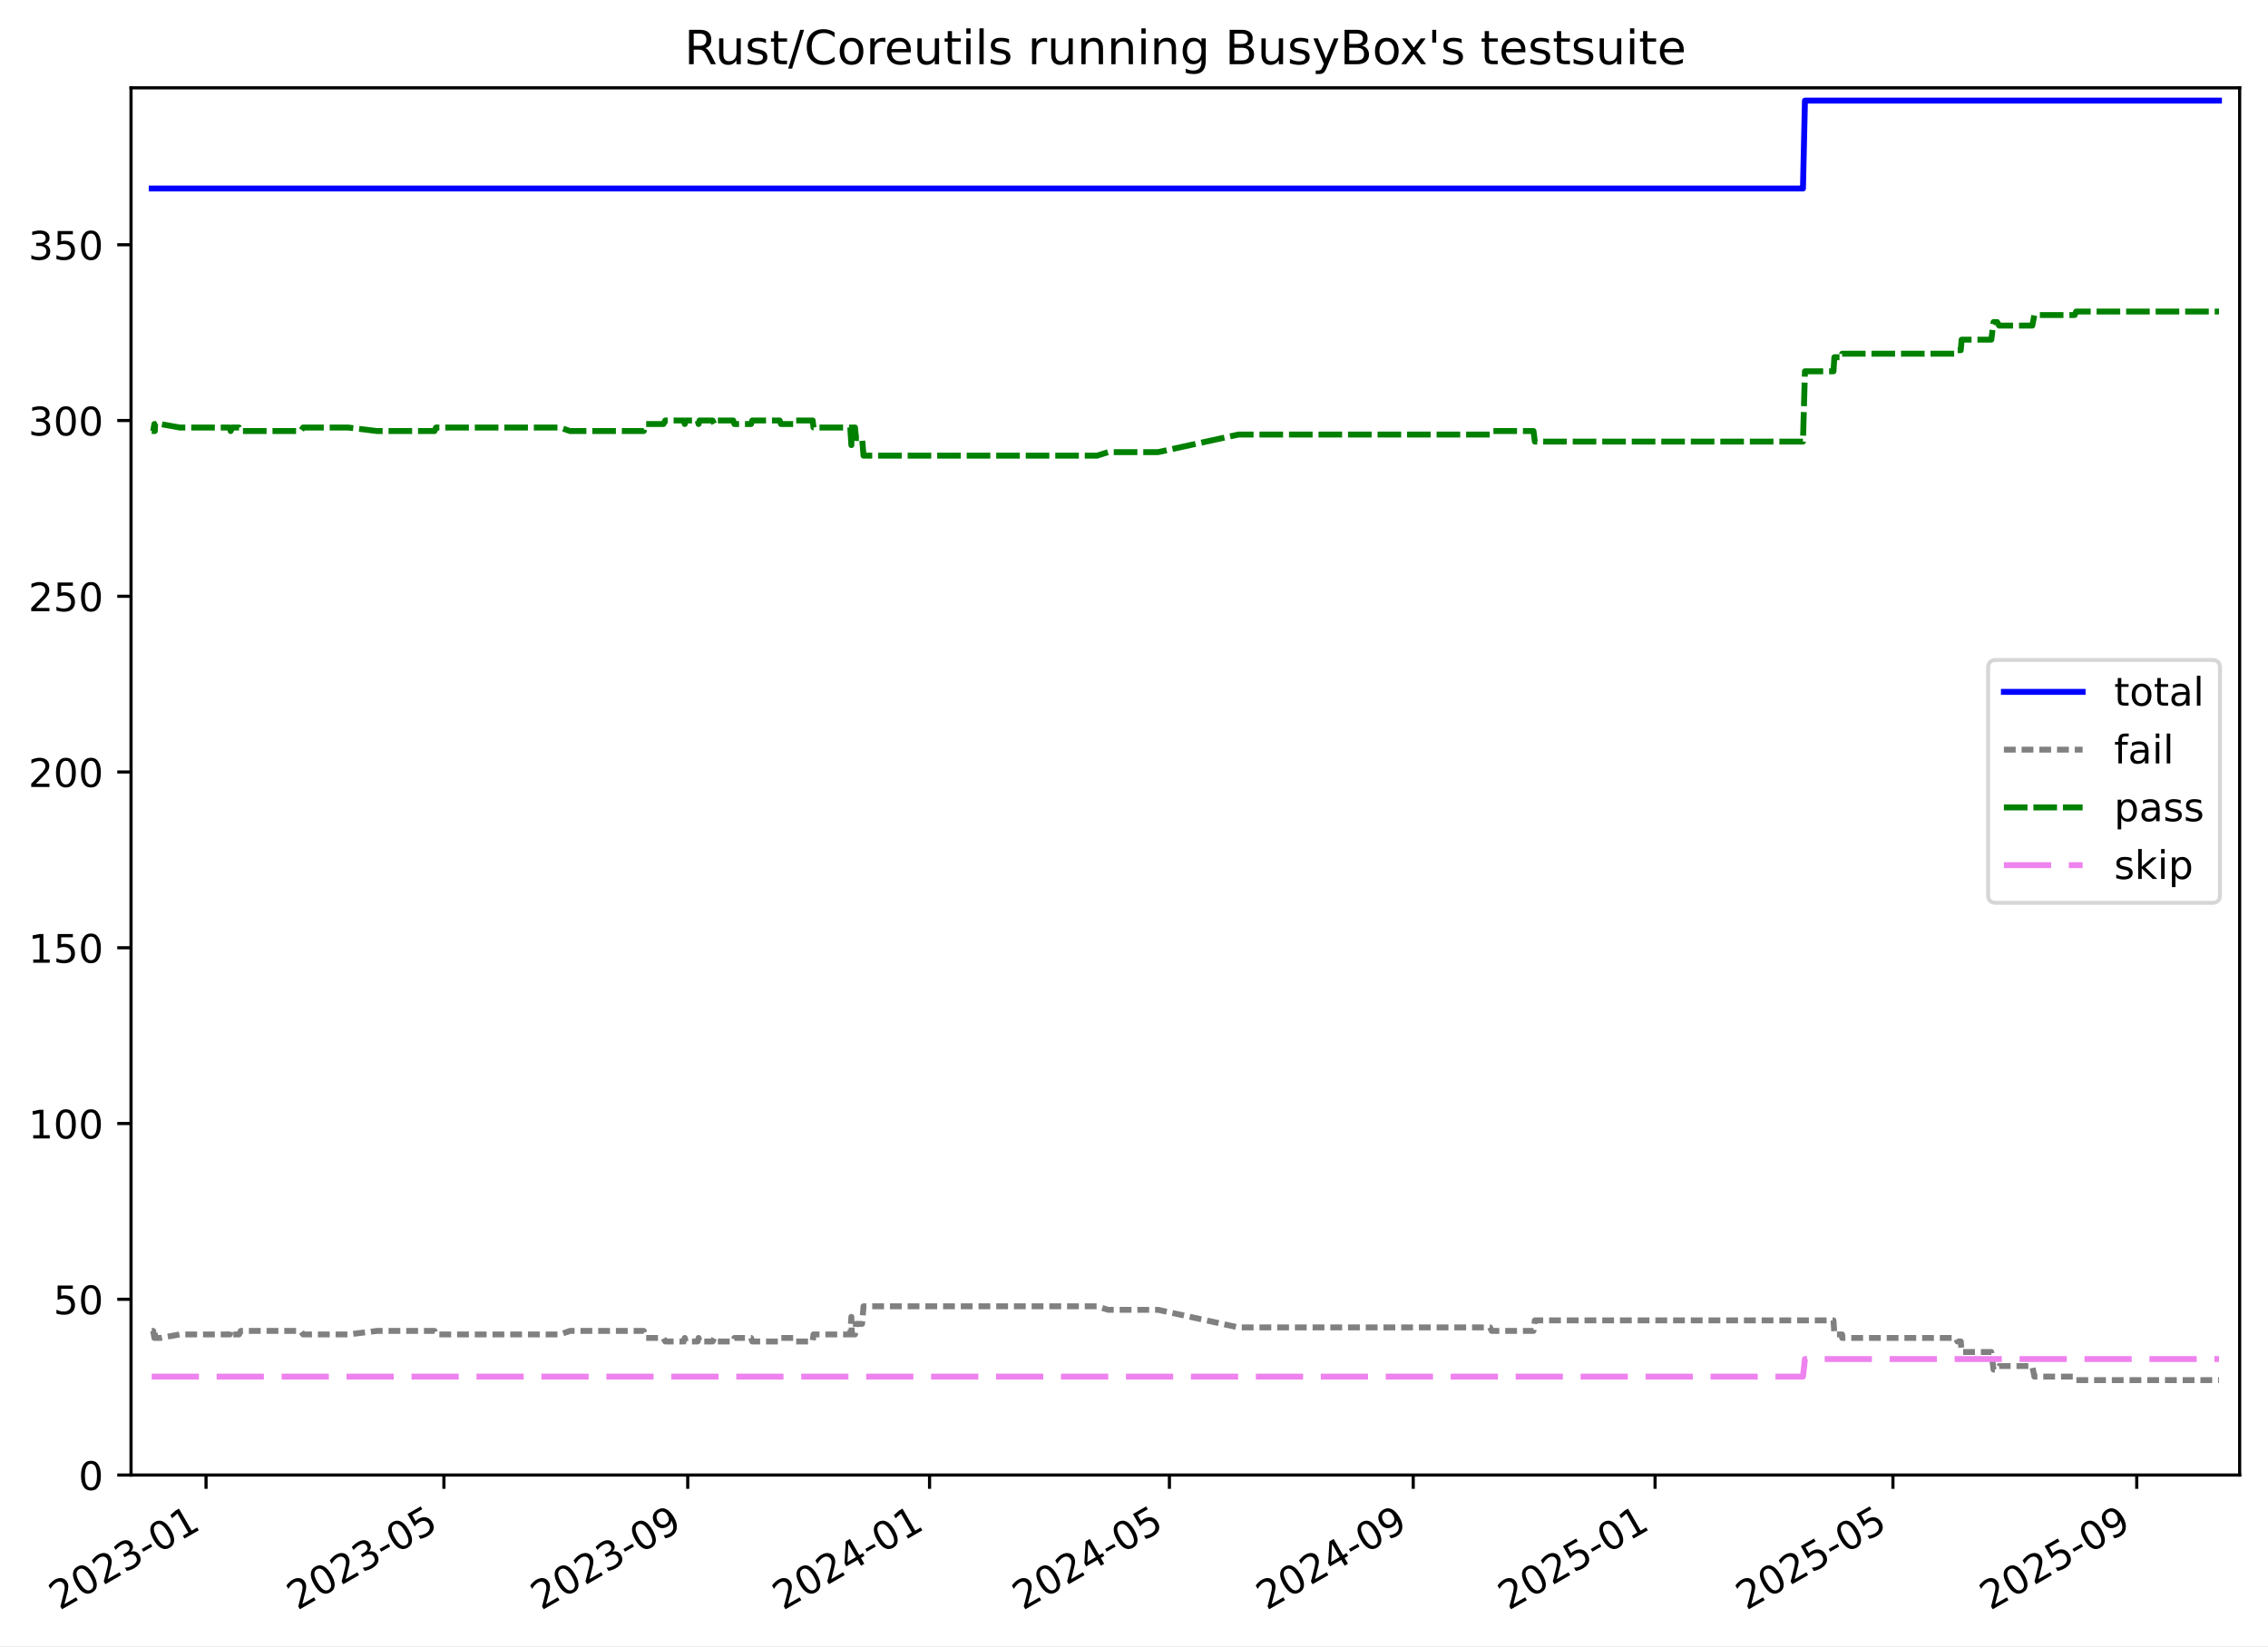
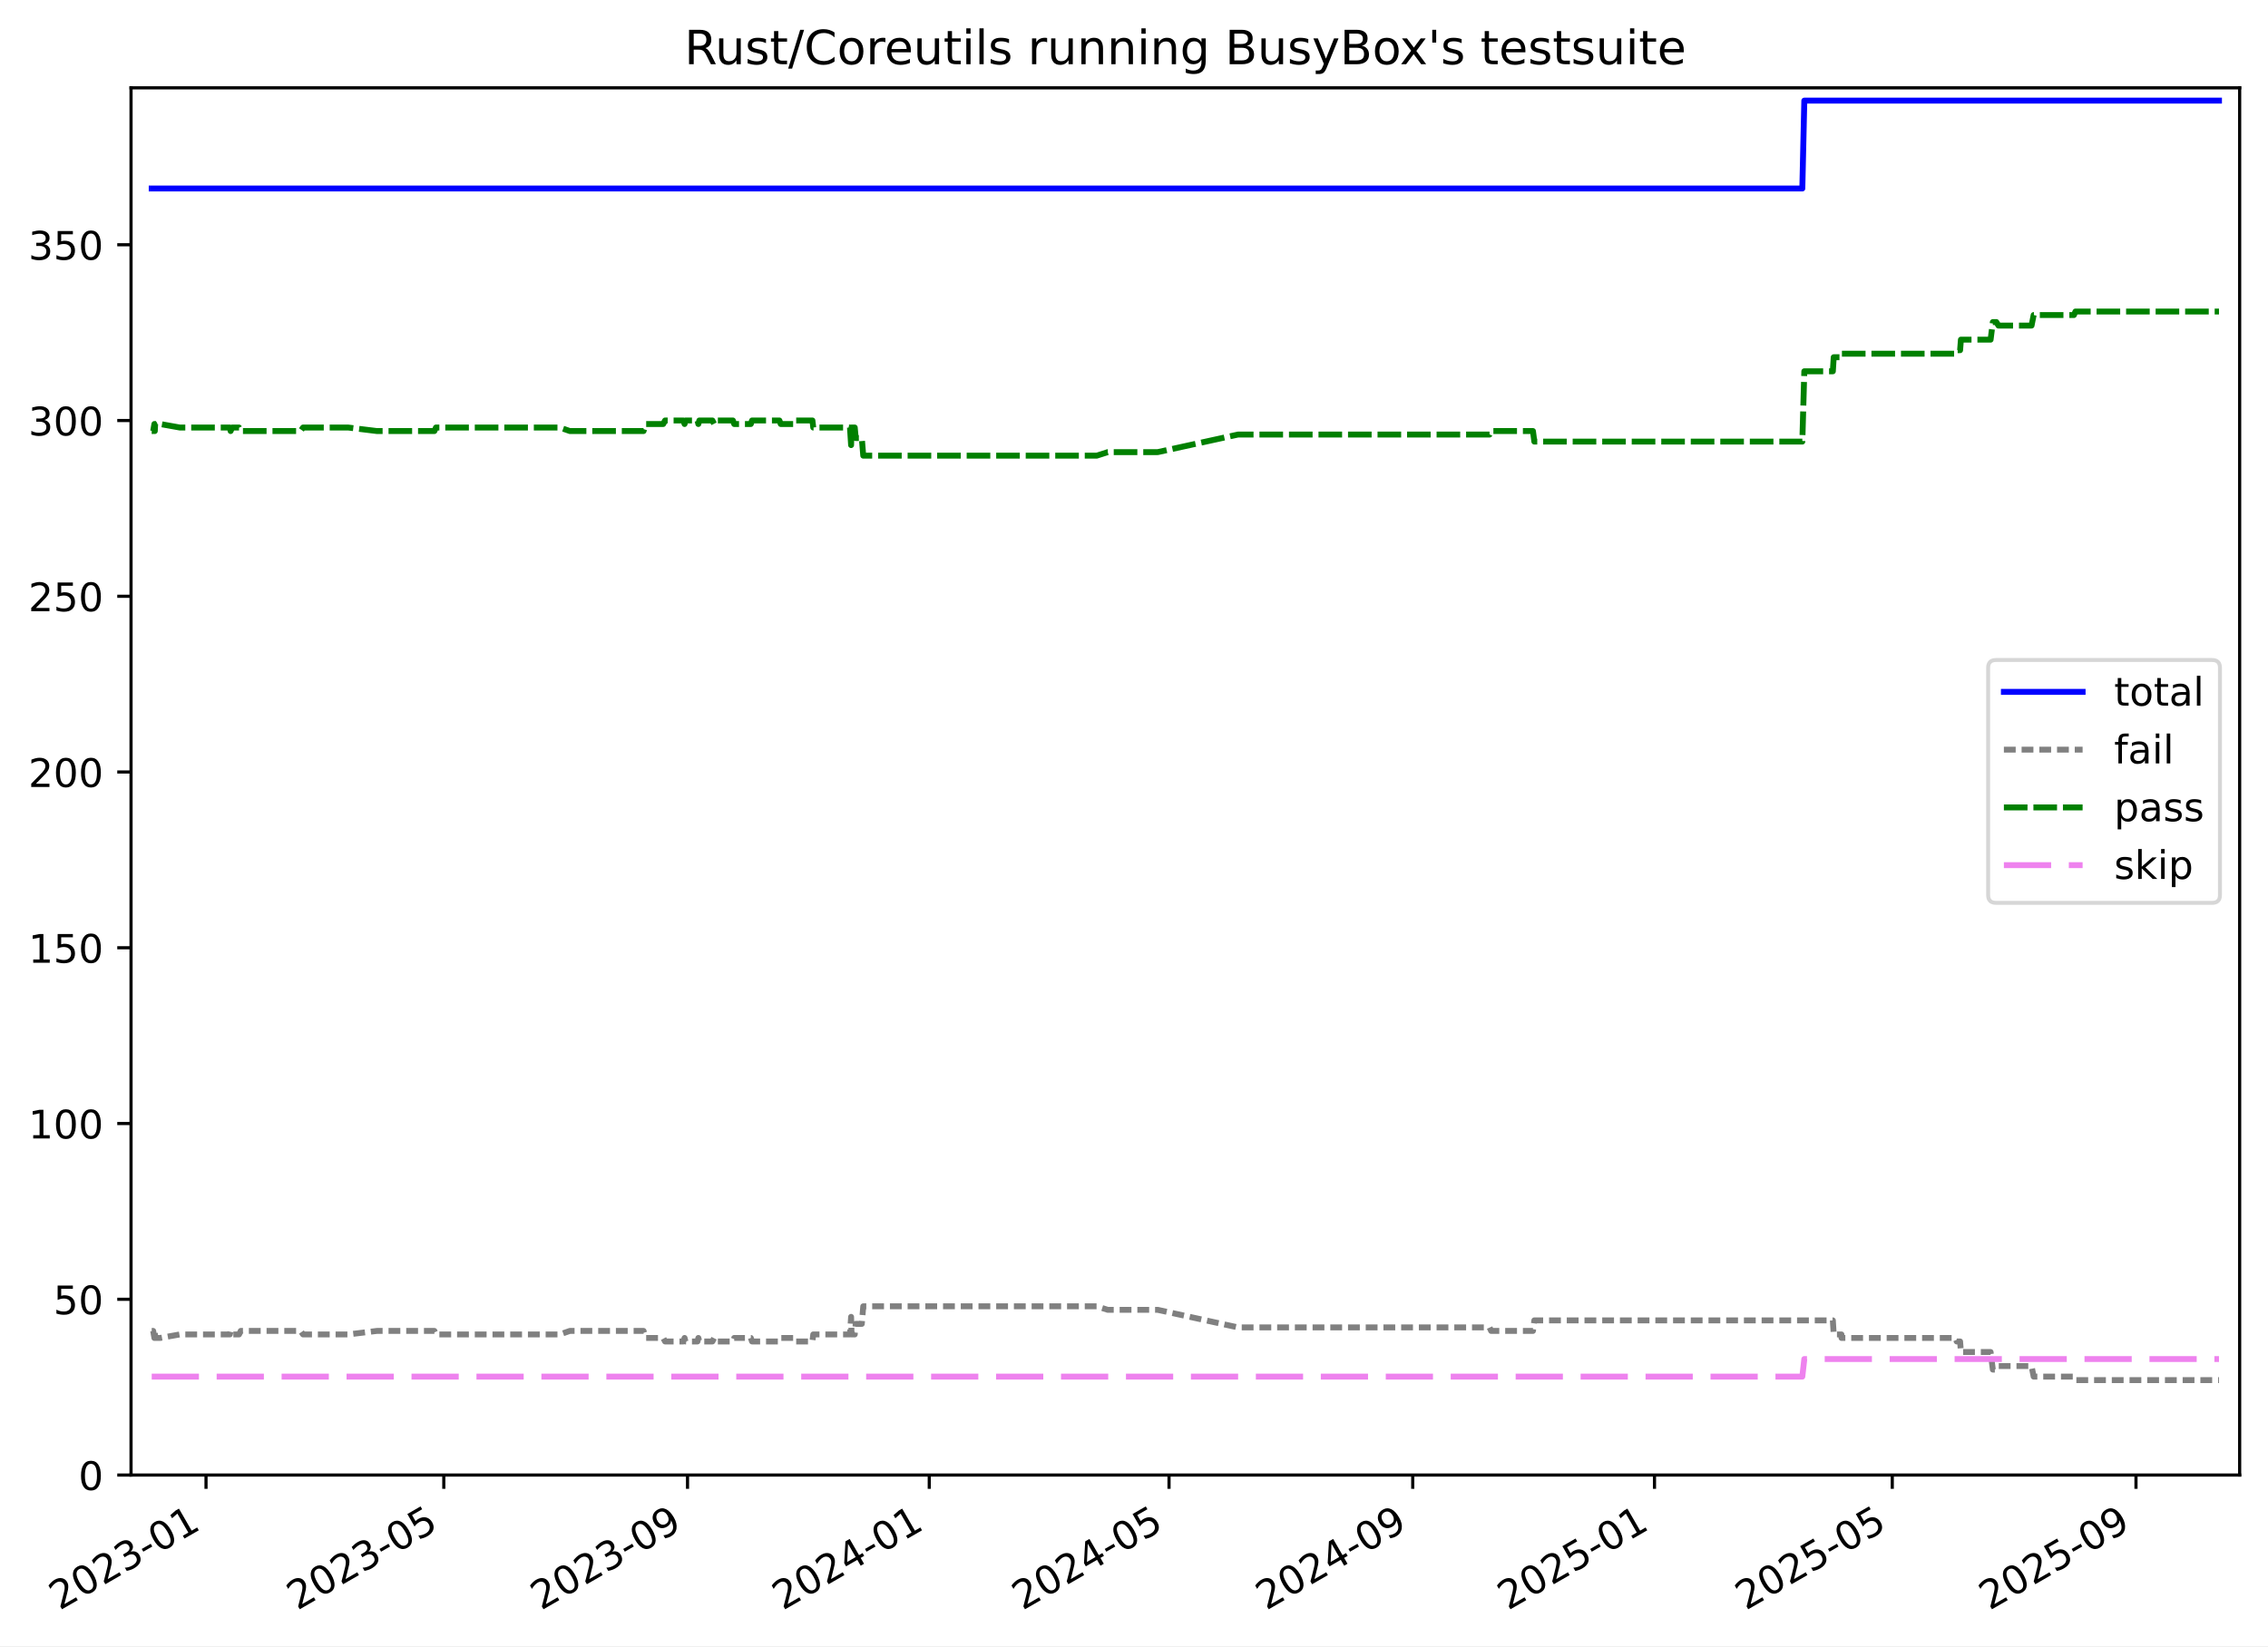
<svg xmlns="http://www.w3.org/2000/svg" xmlns:xlink="http://www.w3.org/1999/xlink" width="576.168pt" height="418.303pt" viewBox="0 0 576.168 418.303" version="1.1">
  <defs>
    <style type="text/css">*{stroke-linejoin: round; stroke-linecap: butt}</style>
  </defs>
  <g id="figure_1">
    <g id="patch_1">
      <path d="M -0 418.303  L 576.168 418.303  L 576.168 0  L -0 0  z " style="fill: #ffffff" />
    </g>
    <g id="axes_1">
      <g id="patch_2">
        <path d="M 33.288 374.83  L 568.967 374.83  L 568.967 22.318  L 33.288 22.318  z " style="fill: #ffffff" />
      </g>
      <g id="matplotlib.axis_1">
        <g id="xtick_1">
          <g id="line2d_1">
            <defs>
-               <path id="mebba566ecf" d="M 0 0  L 0 3.5  " style="stroke: #000000; stroke-width: 0.8" />
-             </defs>
-             <g>
-               <use xlink:href="#mebba566ecf" x="52.343" y="374.83" style="stroke: #000000; stroke-width: 0.8" />
+               <path id="mfa711731e8" d="M 0 0  L 0 3.5  " style="stroke: #000000; stroke-width: 0.8" />
+             </defs>
+             <g>
+               <use xlink:href="#mfa711731e8" x="52.338" y="374.83" style="stroke: #000000; stroke-width: 0.8" />
            </g>
          </g>
          <g id="text_1">
-             <g transform="translate(15.11862 409.302) rotate(-30) scale(0.1 -0.1)">
+             <g transform="translate(15.11331 409.302) rotate(-30) scale(0.1 -0.1)">
              <defs>
                <path id="DejaVuSans-32" d="M 1228 531  L 3431 531  L 3431 0  L 469 0  L 469 531  Q 828 903 1448 1529  Q 2069 2156 2228 2338  Q 2531 2678 2651 2914  Q 2772 3150 2772 3378  Q 2772 3750 2511 3984  Q 2250 4219 1831 4219  Q 1534 4219 1204 4116  Q 875 4013 500 3803  L 500 4441  Q 881 4594 1212 4672  Q 1544 4750 1819 4750  Q 2544 4750 2975 4387  Q 3406 4025 3406 3419  Q 3406 3131 3298 2873  Q 3191 2616 2906 2266  Q 2828 2175 2409 1742  Q 1991 1309 1228 531  z " transform="scale(0.015625)" />
                <path id="DejaVuSans-30" d="M 2034 4250  Q 1547 4250 1301 3770  Q 1056 3291 1056 2328  Q 1056 1369 1301 889  Q 1547 409 2034 409  Q 2525 409 2770 889  Q 3016 1369 3016 2328  Q 3016 3291 2770 3770  Q 2525 4250 2034 4250  z M 2034 4750  Q 2819 4750 3233 4129  Q 3647 3509 3647 2328  Q 3647 1150 3233 529  Q 2819 -91 2034 -91  Q 1250 -91 836 529  Q 422 1150 422 2328  Q 422 3509 836 4129  Q 1250 4750 2034 4750  z " transform="scale(0.015625)" />
                <path id="DejaVuSans-33" d="M 2597 2516  Q 3050 2419 3304 2112  Q 3559 1806 3559 1356  Q 3559 666 3084 287  Q 2609 -91 1734 -91  Q 1441 -91 1130 -33  Q 819 25 488 141  L 488 750  Q 750 597 1062 519  Q 1375 441 1716 441  Q 2309 441 2620 675  Q 2931 909 2931 1356  Q 2931 1769 2642 2001  Q 2353 2234 1838 2234  L 1294 2234  L 1294 2753  L 1863 2753  Q 2328 2753 2575 2939  Q 2822 3125 2822 3475  Q 2822 3834 2567 4026  Q 2313 4219 1838 4219  Q 1578 4219 1281 4162  Q 984 4106 628 3988  L 628 4550  Q 988 4650 1302 4700  Q 1616 4750 1894 4750  Q 2613 4750 3031 4423  Q 3450 4097 3450 3541  Q 3450 3153 3228 2886  Q 3006 2619 2597 2516  z " transform="scale(0.015625)" />
                <path id="DejaVuSans-2d" d="M 313 2009  L 1997 2009  L 1997 1497  L 313 1497  L 313 2009  z " transform="scale(0.015625)" />
                <path id="DejaVuSans-31" d="M 794 531  L 1825 531  L 1825 4091  L 703 3866  L 703 4441  L 1819 4666  L 2450 4666  L 2450 531  L 3481 531  L 3481 0  L 794 0  L 794 531  z " transform="scale(0.015625)" />
              </defs>
              <use xlink:href="#DejaVuSans-32" />
              <use xlink:href="#DejaVuSans-30" x="63.623" />
              <use xlink:href="#DejaVuSans-32" x="127.246" />
              <use xlink:href="#DejaVuSans-33" x="190.869" />
              <use xlink:href="#DejaVuSans-2d" x="254.492" />
              <use xlink:href="#DejaVuSans-30" x="290.576" />
              <use xlink:href="#DejaVuSans-31" x="354.199" />
            </g>
          </g>
        </g>
        <g id="xtick_2">
          <g id="line2d_2">
            <g>
-               <use xlink:href="#mebba566ecf" x="112.772" y="374.83" style="stroke: #000000; stroke-width: 0.8" />
+               <use xlink:href="#mfa711731e8" x="112.744" y="374.83" style="stroke: #000000; stroke-width: 0.8" />
            </g>
          </g>
          <g id="text_2">
-             <g transform="translate(75.54761 409.302) rotate(-30) scale(0.1 -0.1)">
+             <g transform="translate(75.51905 409.302) rotate(-30) scale(0.1 -0.1)">
              <defs>
                <path id="DejaVuSans-35" d="M 691 4666  L 3169 4666  L 3169 4134  L 1269 4134  L 1269 2991  Q 1406 3038 1543 3061  Q 1681 3084 1819 3084  Q 2600 3084 3056 2656  Q 3513 2228 3513 1497  Q 3513 744 3044 326  Q 2575 -91 1722 -91  Q 1428 -91 1123 -41  Q 819 9 494 109  L 494 744  Q 775 591 1075 516  Q 1375 441 1709 441  Q 2250 441 2565 725  Q 2881 1009 2881 1497  Q 2881 1984 2565 2268  Q 2250 2553 1709 2553  Q 1456 2553 1204 2497  Q 953 2441 691 2322  L 691 4666  z " transform="scale(0.015625)" />
              </defs>
              <use xlink:href="#DejaVuSans-32" />
              <use xlink:href="#DejaVuSans-30" x="63.623" />
              <use xlink:href="#DejaVuSans-32" x="127.246" />
              <use xlink:href="#DejaVuSans-33" x="190.869" />
              <use xlink:href="#DejaVuSans-2d" x="254.492" />
              <use xlink:href="#DejaVuSans-30" x="290.576" />
              <use xlink:href="#DejaVuSans-35" x="354.199" />
            </g>
          </g>
        </g>
        <g id="xtick_3">
          <g id="line2d_3">
            <g>
-               <use xlink:href="#mebba566ecf" x="174.712" y="374.83" style="stroke: #000000; stroke-width: 0.8" />
+               <use xlink:href="#mfa711731e8" x="174.66" y="374.83" style="stroke: #000000; stroke-width: 0.8" />
            </g>
          </g>
          <g id="text_3">
-             <g transform="translate(137.4873 409.302) rotate(-30) scale(0.1 -0.1)">
+             <g transform="translate(137.4349 409.302) rotate(-30) scale(0.1 -0.1)">
              <defs>
                <path id="DejaVuSans-39" d="M 703 97  L 703 672  Q 941 559 1184 500  Q 1428 441 1663 441  Q 2288 441 2617 861  Q 2947 1281 2994 2138  Q 2813 1869 2534 1725  Q 2256 1581 1919 1581  Q 1219 1581 811 2004  Q 403 2428 403 3163  Q 403 3881 828 4315  Q 1253 4750 1959 4750  Q 2769 4750 3195 4129  Q 3622 3509 3622 2328  Q 3622 1225 3098 567  Q 2575 -91 1691 -91  Q 1453 -91 1209 -44  Q 966 3 703 97  z M 1959 2075  Q 2384 2075 2632 2365  Q 2881 2656 2881 3163  Q 2881 3666 2632 3958  Q 2384 4250 1959 4250  Q 1534 4250 1286 3958  Q 1038 3666 1038 3163  Q 1038 2656 1286 2365  Q 1534 2075 1959 2075  z " transform="scale(0.015625)" />
              </defs>
              <use xlink:href="#DejaVuSans-32" />
              <use xlink:href="#DejaVuSans-30" x="63.623" />
              <use xlink:href="#DejaVuSans-32" x="127.246" />
              <use xlink:href="#DejaVuSans-33" x="190.869" />
              <use xlink:href="#DejaVuSans-2d" x="254.492" />
              <use xlink:href="#DejaVuSans-30" x="290.576" />
              <use xlink:href="#DejaVuSans-39" x="354.199" />
            </g>
          </g>
        </g>
        <g id="xtick_4">
          <g id="line2d_4">
            <g>
-               <use xlink:href="#mebba566ecf" x="236.148" y="374.83" style="stroke: #000000; stroke-width: 0.8" />
+               <use xlink:href="#mfa711731e8" x="236.072" y="374.83" style="stroke: #000000; stroke-width: 0.8" />
            </g>
          </g>
          <g id="text_4">
-             <g transform="translate(198.9235 409.302) rotate(-30) scale(0.1 -0.1)">
+             <g transform="translate(198.8475 409.302) rotate(-30) scale(0.1 -0.1)">
              <defs>
                <path id="DejaVuSans-34" d="M 2419 4116  L 825 1625  L 2419 1625  L 2419 4116  z M 2253 4666  L 3047 4666  L 3047 1625  L 3713 1625  L 3713 1100  L 3047 1100  L 3047 0  L 2419 0  L 2419 1100  L 313 1100  L 313 1709  L 2253 4666  z " transform="scale(0.015625)" />
              </defs>
              <use xlink:href="#DejaVuSans-32" />
              <use xlink:href="#DejaVuSans-30" x="63.623" />
              <use xlink:href="#DejaVuSans-32" x="127.246" />
              <use xlink:href="#DejaVuSans-34" x="190.869" />
              <use xlink:href="#DejaVuSans-2d" x="254.492" />
              <use xlink:href="#DejaVuSans-30" x="290.576" />
              <use xlink:href="#DejaVuSans-31" x="354.199" />
            </g>
          </g>
        </g>
        <g id="xtick_5">
          <g id="line2d_5">
            <g>
-               <use xlink:href="#mebba566ecf" x="297.081" y="374.83" style="stroke: #000000; stroke-width: 0.8" />
+               <use xlink:href="#mfa711731e8" x="296.981" y="374.83" style="stroke: #000000; stroke-width: 0.8" />
            </g>
          </g>
          <g id="text_5">
-             <g transform="translate(259.856 409.302) rotate(-30) scale(0.1 -0.1)">
+             <g transform="translate(259.7566 409.302) rotate(-30) scale(0.1 -0.1)">
              <use xlink:href="#DejaVuSans-32" />
              <use xlink:href="#DejaVuSans-30" x="63.623" />
              <use xlink:href="#DejaVuSans-32" x="127.246" />
              <use xlink:href="#DejaVuSans-34" x="190.869" />
              <use xlink:href="#DejaVuSans-2d" x="254.492" />
              <use xlink:href="#DejaVuSans-30" x="290.576" />
              <use xlink:href="#DejaVuSans-35" x="354.199" />
            </g>
          </g>
        </g>
        <g id="xtick_6">
          <g id="line2d_6">
            <g>
-               <use xlink:href="#mebba566ecf" x="359.021" y="374.83" style="stroke: #000000; stroke-width: 0.8" />
+               <use xlink:href="#mfa711731e8" x="358.897" y="374.83" style="stroke: #000000; stroke-width: 0.8" />
            </g>
          </g>
          <g id="text_6">
-             <g transform="translate(321.7958 409.302) rotate(-30) scale(0.1 -0.1)">
+             <g transform="translate(321.6725 409.302) rotate(-30) scale(0.1 -0.1)">
              <use xlink:href="#DejaVuSans-32" />
              <use xlink:href="#DejaVuSans-30" x="63.623" />
              <use xlink:href="#DejaVuSans-32" x="127.246" />
              <use xlink:href="#DejaVuSans-34" x="190.869" />
              <use xlink:href="#DejaVuSans-2d" x="254.492" />
              <use xlink:href="#DejaVuSans-30" x="290.576" />
              <use xlink:href="#DejaVuSans-39" x="354.199" />
            </g>
          </g>
        </g>
        <g id="xtick_7">
          <g id="line2d_7">
            <g>
-               <use xlink:href="#mebba566ecf" x="420.457" y="374.83" style="stroke: #000000; stroke-width: 0.8" />
+               <use xlink:href="#mfa711731e8" x="420.31" y="374.83" style="stroke: #000000; stroke-width: 0.8" />
            </g>
          </g>
          <g id="text_7">
-             <g transform="translate(383.2319 409.302) rotate(-30) scale(0.1 -0.1)">
+             <g transform="translate(383.085 409.302) rotate(-30) scale(0.1 -0.1)">
              <use xlink:href="#DejaVuSans-32" />
              <use xlink:href="#DejaVuSans-30" x="63.623" />
              <use xlink:href="#DejaVuSans-32" x="127.246" />
              <use xlink:href="#DejaVuSans-35" x="190.869" />
              <use xlink:href="#DejaVuSans-2d" x="254.492" />
              <use xlink:href="#DejaVuSans-30" x="290.576" />
              <use xlink:href="#DejaVuSans-31" x="354.199" />
            </g>
          </g>
        </g>
        <g id="xtick_8">
          <g id="line2d_8">
            <g>
-               <use xlink:href="#mebba566ecf" x="480.886" y="374.83" style="stroke: #000000; stroke-width: 0.8" />
+               <use xlink:href="#mfa711731e8" x="480.716" y="374.83" style="stroke: #000000; stroke-width: 0.8" />
            </g>
          </g>
          <g id="text_8">
-             <g transform="translate(443.6609 409.302) rotate(-30) scale(0.1 -0.1)">
+             <g transform="translate(443.4907 409.302) rotate(-30) scale(0.1 -0.1)">
              <use xlink:href="#DejaVuSans-32" />
              <use xlink:href="#DejaVuSans-30" x="63.623" />
              <use xlink:href="#DejaVuSans-32" x="127.246" />
              <use xlink:href="#DejaVuSans-35" x="190.869" />
              <use xlink:href="#DejaVuSans-2d" x="254.492" />
              <use xlink:href="#DejaVuSans-30" x="290.576" />
              <use xlink:href="#DejaVuSans-35" x="354.199" />
            </g>
          </g>
        </g>
        <g id="xtick_9">
          <g id="line2d_9">
            <g>
-               <use xlink:href="#mebba566ecf" x="542.825" y="374.83" style="stroke: #000000; stroke-width: 0.8" />
+               <use xlink:href="#mfa711731e8" x="542.631" y="374.83" style="stroke: #000000; stroke-width: 0.8" />
            </g>
          </g>
          <g id="text_9">
-             <g transform="translate(505.6006 409.302) rotate(-30) scale(0.1 -0.1)">
+             <g transform="translate(505.4066 409.302) rotate(-30) scale(0.1 -0.1)">
              <use xlink:href="#DejaVuSans-32" />
              <use xlink:href="#DejaVuSans-30" x="63.623" />
              <use xlink:href="#DejaVuSans-32" x="127.246" />
              <use xlink:href="#DejaVuSans-35" x="190.869" />
              <use xlink:href="#DejaVuSans-2d" x="254.492" />
              <use xlink:href="#DejaVuSans-30" x="290.576" />
              <use xlink:href="#DejaVuSans-39" x="354.199" />
            </g>
          </g>
        </g>
      </g>
      <g id="matplotlib.axis_2">
        <g id="ytick_1">
          <g id="line2d_10">
            <defs>
-               <path id="me3b7644235" d="M 0 0  L -3.5 0  " style="stroke: #000000; stroke-width: 0.8" />
-             </defs>
-             <g>
-               <use xlink:href="#me3b7644235" x="33.288" y="374.83" style="stroke: #000000; stroke-width: 0.8" />
+               <path id="m53d23600ad" d="M 0 0  L -3.5 0  " style="stroke: #000000; stroke-width: 0.8" />
+             </defs>
+             <g>
+               <use xlink:href="#m53d23600ad" x="33.288" y="374.83" style="stroke: #000000; stroke-width: 0.8" />
            </g>
          </g>
          <g id="text_10">
            <g transform="translate(19.925 378.6293) scale(0.1 -0.1)">
              <use xlink:href="#DejaVuSans-30" />
            </g>
          </g>
        </g>
        <g id="ytick_2">
          <g id="line2d_11">
            <g>
-               <use xlink:href="#me3b7644235" x="33.288" y="330.168" style="stroke: #000000; stroke-width: 0.8" />
+               <use xlink:href="#m53d23600ad" x="33.288" y="330.168" style="stroke: #000000; stroke-width: 0.8" />
            </g>
          </g>
          <g id="text_11">
            <g transform="translate(13.5625 333.9669) scale(0.1 -0.1)">
              <use xlink:href="#DejaVuSans-35" />
              <use xlink:href="#DejaVuSans-30" x="63.623" />
            </g>
          </g>
        </g>
        <g id="ytick_3">
          <g id="line2d_12">
            <g>
-               <use xlink:href="#me3b7644235" x="33.288" y="285.505" style="stroke: #000000; stroke-width: 0.8" />
+               <use xlink:href="#m53d23600ad" x="33.288" y="285.505" style="stroke: #000000; stroke-width: 0.8" />
            </g>
          </g>
          <g id="text_12">
            <g transform="translate(7.2 289.3044) scale(0.1 -0.1)">
              <use xlink:href="#DejaVuSans-31" />
              <use xlink:href="#DejaVuSans-30" x="63.623" />
              <use xlink:href="#DejaVuSans-30" x="127.246" />
            </g>
          </g>
        </g>
        <g id="ytick_4">
          <g id="line2d_13">
            <g>
-               <use xlink:href="#me3b7644235" x="33.288" y="240.843" style="stroke: #000000; stroke-width: 0.8" />
+               <use xlink:href="#m53d23600ad" x="33.288" y="240.843" style="stroke: #000000; stroke-width: 0.8" />
            </g>
          </g>
          <g id="text_13">
            <g transform="translate(7.2 244.6419) scale(0.1 -0.1)">
              <use xlink:href="#DejaVuSans-31" />
              <use xlink:href="#DejaVuSans-35" x="63.623" />
              <use xlink:href="#DejaVuSans-30" x="127.246" />
            </g>
          </g>
        </g>
        <g id="ytick_5">
          <g id="line2d_14">
            <g>
-               <use xlink:href="#me3b7644235" x="33.288" y="196.18" style="stroke: #000000; stroke-width: 0.8" />
+               <use xlink:href="#m53d23600ad" x="33.288" y="196.18" style="stroke: #000000; stroke-width: 0.8" />
            </g>
          </g>
          <g id="text_14">
            <g transform="translate(7.2 199.9794) scale(0.1 -0.1)">
              <use xlink:href="#DejaVuSans-32" />
              <use xlink:href="#DejaVuSans-30" x="63.623" />
              <use xlink:href="#DejaVuSans-30" x="127.246" />
            </g>
          </g>
        </g>
        <g id="ytick_6">
          <g id="line2d_15">
            <g>
-               <use xlink:href="#me3b7644235" x="33.288" y="151.518" style="stroke: #000000; stroke-width: 0.8" />
+               <use xlink:href="#m53d23600ad" x="33.288" y="151.518" style="stroke: #000000; stroke-width: 0.8" />
            </g>
          </g>
          <g id="text_15">
            <g transform="translate(7.2 155.317) scale(0.1 -0.1)">
              <use xlink:href="#DejaVuSans-32" />
              <use xlink:href="#DejaVuSans-35" x="63.623" />
              <use xlink:href="#DejaVuSans-30" x="127.246" />
            </g>
          </g>
        </g>
        <g id="ytick_7">
          <g id="line2d_16">
            <g>
-               <use xlink:href="#me3b7644235" x="33.288" y="106.855" style="stroke: #000000; stroke-width: 0.8" />
+               <use xlink:href="#m53d23600ad" x="33.288" y="106.855" style="stroke: #000000; stroke-width: 0.8" />
            </g>
          </g>
          <g id="text_16">
            <g transform="translate(7.2 110.6545) scale(0.1 -0.1)">
              <use xlink:href="#DejaVuSans-33" />
              <use xlink:href="#DejaVuSans-30" x="63.623" />
              <use xlink:href="#DejaVuSans-30" x="127.246" />
            </g>
          </g>
        </g>
        <g id="ytick_8">
          <g id="line2d_17">
            <g>
-               <use xlink:href="#me3b7644235" x="33.288" y="62.193" style="stroke: #000000; stroke-width: 0.8" />
+               <use xlink:href="#m53d23600ad" x="33.288" y="62.193" style="stroke: #000000; stroke-width: 0.8" />
            </g>
          </g>
          <g id="text_17">
            <g transform="translate(7.2 65.992) scale(0.1 -0.1)">
              <use xlink:href="#DejaVuSans-33" />
              <use xlink:href="#DejaVuSans-35" x="63.623" />
              <use xlink:href="#DejaVuSans-30" x="127.246" />
            </g>
          </g>
        </g>
      </g>
      <g id="line2d_18">
-         <path d="M 38.539 47.901  L 458.028 47.901  L 458.533 25.57  L 563.716 25.57  L 563.716 25.57  " clip-path="url(#p0962841a0f)" style="fill: none; stroke: #0000ff; stroke-width: 1.5; stroke-linecap: square" />
+         <path d="M 38.539 47.901  L 457.866 47.901  L 458.371 25.57  L 563.716 25.57  L 563.716 25.57  " clip-path="url(#pe9d459ad41)" style="fill: none; stroke: #0000ff; stroke-width: 1.5; stroke-linecap: square" />
      </g>
      <g id="line2d_19">
-         <path d="M 38.539 338.207  L 38.914 338.207  L 39.219 339.993  L 39.327 338.207  L 39.421 339.993  L 40.698 339.993  L 45.683 339.1  L 58.391 339.1  L 58.591 338.207  L 58.986 339.1  L 60.732 339.1  L 61.167 338.207  L 76.383 338.207  L 77.006 339.1  L 88.472 339.1  L 95.768 338.207  L 110.384 338.207  L 110.776 339.1  L 142.256 339.1  L 144.806 338.207  L 163.538 338.207  L 164.105 339.993  L 168.532 339.993  L 169.008 340.887  L 173.647 340.887  L 173.963 339.993  L 174.188 340.887  L 177.238 340.887  L 177.47 339.993  L 177.712 340.887  L 181.034 340.887  L 181.483 339.993  L 182.044 340.887  L 186.249 340.887  L 186.579 339.993  L 190.802 339.993  L 191.106 340.887  L 198.063 340.887  L 198.405 339.993  L 201.579 339.993  L 201.77 340.887  L 206.453 340.887  L 206.665 339.1  L 215.999 339.1  L 216.282 334.634  L 216.393 339.1  L 217.209 339.1  L 217.459 336.42  L 219.004 336.42  L 219.371 331.954  L 278.718 331.954  L 281.508 332.847  L 294.198 332.847  L 314.609 337.314  L 378.536 337.314  L 378.948 338.207  L 389.571 338.207  L 389.921 335.527  L 465.786 335.527  L 466.007 339.1  L 467.966 339.1  L 467.984 339.993  L 496.9 339.993  L 497.264 340.887  L 498.125 340.887  L 498.333 343.566  L 505.877 343.566  L 506.444 348.033  L 507.341 348.033  L 507.873 347.139  L 516.284 347.139  L 516.818 349.819  L 527.053 349.819  L 527.444 350.712  L 563.716 350.712  L 563.716 350.712  " clip-path="url(#p0962841a0f)" style="fill: none; stroke-dasharray: 3,1.5; stroke-dashoffset: 0; stroke: #808080; stroke-width: 1.5" />
+         <path d="M 38.539 338.207  L 38.914 338.207  L 39.219 339.993  L 39.327 338.207  L 39.42 339.993  L 40.697 339.993  L 45.68 339.1  L 58.384 339.1  L 58.584 338.207  L 58.978 339.1  L 60.724 339.1  L 61.158 338.207  L 76.368 338.207  L 76.991 339.1  L 88.453 339.1  L 95.746 338.207  L 110.356 338.207  L 110.748 339.1  L 142.216 339.1  L 144.765 338.207  L 163.49 338.207  L 164.056 339.993  L 168.482 339.993  L 168.958 340.887  L 173.595 340.887  L 173.911 339.993  L 174.136 340.887  L 177.185 340.887  L 177.416 339.993  L 177.658 340.887  L 180.98 340.887  L 181.428 339.993  L 181.989 340.887  L 186.192 340.887  L 186.522 339.993  L 190.743 339.993  L 191.047 340.887  L 198.002 340.887  L 198.344 339.993  L 201.516 339.993  L 201.707 340.887  L 206.388 340.887  L 206.6 339.1  L 215.931 339.1  L 216.214 334.634  L 216.325 339.1  L 217.141 339.1  L 217.39 336.42  L 218.934 336.42  L 219.301 331.954  L 278.626 331.954  L 281.415 332.847  L 294.1 332.847  L 314.503 337.314  L 378.405 337.314  L 378.817 338.207  L 389.436 338.207  L 389.785 335.527  L 465.622 335.527  L 465.843 339.1  L 467.801 339.1  L 467.819 339.993  L 496.723 339.993  L 497.087 340.887  L 497.948 340.887  L 498.156 343.566  L 505.697 343.566  L 506.264 348.033  L 507.161 348.033  L 507.693 347.139  L 516.1 347.139  L 516.634 349.819  L 526.866 349.819  L 527.256 350.712  L 563.716 350.712  L 563.716 350.712  " clip-path="url(#pe9d459ad41)" style="fill: none; stroke-dasharray: 3,1.5; stroke-dashoffset: 0; stroke: #808080; stroke-width: 1.5" />
      </g>
      <g id="line2d_20">
-         <path d="M 38.539 109.535  L 38.914 109.535  L 39.219 107.749  L 39.327 109.535  L 39.421 107.749  L 40.698 107.749  L 45.683 108.642  L 58.391 108.642  L 58.591 109.535  L 58.986 108.642  L 60.732 108.642  L 61.167 109.535  L 76.383 109.535  L 77.006 108.642  L 88.472 108.642  L 95.768 109.535  L 110.384 109.535  L 110.776 108.642  L 142.256 108.642  L 144.806 109.535  L 163.538 109.535  L 164.105 107.749  L 168.532 107.749  L 169.008 106.855  L 173.647 106.855  L 173.963 107.749  L 174.188 106.855  L 177.238 106.855  L 177.47 107.749  L 177.712 106.855  L 181.034 106.855  L 181.483 107.749  L 182.044 106.855  L 186.249 106.855  L 186.579 107.749  L 190.802 107.749  L 191.106 106.855  L 198.063 106.855  L 198.405 107.749  L 201.579 107.749  L 201.77 106.855  L 206.453 106.855  L 206.665 108.642  L 215.999 108.642  L 216.282 113.108  L 216.393 108.642  L 217.209 108.642  L 217.459 111.322  L 219.004 111.322  L 219.371 115.788  L 278.718 115.788  L 281.508 114.895  L 294.198 114.895  L 314.609 110.428  L 378.536 110.428  L 378.948 109.535  L 389.571 109.535  L 389.921 112.215  L 458.028 112.215  L 458.533 94.35  L 465.786 94.35  L 466.007 90.777  L 467.966 90.777  L 467.984 89.884  L 496.9 89.884  L 497.264 88.99  L 498.125 88.99  L 498.333 86.311  L 505.877 86.311  L 506.444 81.844  L 507.341 81.844  L 507.873 82.738  L 516.284 82.738  L 516.818 80.058  L 527.053 80.058  L 527.444 79.165  L 563.716 79.165  L 563.716 79.165  " clip-path="url(#p0962841a0f)" style="fill: none; stroke-dasharray: 6,1.5; stroke-dashoffset: 0; stroke: #008000; stroke-width: 1.5" />
+         <path d="M 38.539 109.535  L 38.914 109.535  L 39.219 107.749  L 39.327 109.535  L 39.42 107.749  L 40.697 107.749  L 45.68 108.642  L 58.384 108.642  L 58.584 109.535  L 58.978 108.642  L 60.724 108.642  L 61.158 109.535  L 76.368 109.535  L 76.991 108.642  L 88.453 108.642  L 95.746 109.535  L 110.356 109.535  L 110.748 108.642  L 142.216 108.642  L 144.765 109.535  L 163.49 109.535  L 164.056 107.749  L 168.482 107.749  L 168.958 106.855  L 173.595 106.855  L 173.911 107.749  L 174.136 106.855  L 177.185 106.855  L 177.416 107.749  L 177.658 106.855  L 180.98 106.855  L 181.428 107.749  L 181.989 106.855  L 186.192 106.855  L 186.522 107.749  L 190.743 107.749  L 191.047 106.855  L 198.002 106.855  L 198.344 107.749  L 201.516 107.749  L 201.707 106.855  L 206.388 106.855  L 206.6 108.642  L 215.931 108.642  L 216.214 113.108  L 216.325 108.642  L 217.141 108.642  L 217.39 111.322  L 218.934 111.322  L 219.301 115.788  L 278.626 115.788  L 281.415 114.895  L 294.1 114.895  L 314.503 110.428  L 378.405 110.428  L 378.817 109.535  L 389.436 109.535  L 389.785 112.215  L 457.866 112.215  L 458.371 94.35  L 465.622 94.35  L 465.843 90.777  L 467.801 90.777  L 467.819 89.884  L 496.723 89.884  L 497.087 88.99  L 497.948 88.99  L 498.156 86.311  L 505.697 86.311  L 506.264 81.844  L 507.161 81.844  L 507.693 82.738  L 516.1 82.738  L 516.634 80.058  L 526.866 80.058  L 527.256 79.165  L 563.716 79.165  L 563.716 79.165  " clip-path="url(#pe9d459ad41)" style="fill: none; stroke-dasharray: 6,1.5; stroke-dashoffset: 0; stroke: #008000; stroke-width: 1.5" />
      </g>
      <g id="line2d_21">
-         <path d="M 38.539 349.819  L 458.028 349.819  L 458.533 345.353  L 563.716 345.353  L 563.716 345.353  " clip-path="url(#p0962841a0f)" style="fill: none; stroke-dasharray: 12,4.5; stroke-dashoffset: 0; stroke: #ee82ee; stroke-width: 1.5" />
+         <path d="M 38.539 349.819  L 457.866 349.819  L 458.371 345.353  L 563.716 345.353  L 563.716 345.353  " clip-path="url(#pe9d459ad41)" style="fill: none; stroke-dasharray: 12,4.5; stroke-dashoffset: 0; stroke: #ee82ee; stroke-width: 1.5" />
      </g>
      <g id="patch_3">
        <path d="M 33.288 374.83  L 33.288 22.318  " style="fill: none; stroke: #000000; stroke-width: 0.8; stroke-linejoin: miter; stroke-linecap: square" />
      </g>
      <g id="patch_4">
        <path d="M 568.967 374.83  L 568.967 22.318  " style="fill: none; stroke: #000000; stroke-width: 0.8; stroke-linejoin: miter; stroke-linecap: square" />
      </g>
      <g id="patch_5">
        <path d="M 33.288 374.83  L 568.967 374.83  " style="fill: none; stroke: #000000; stroke-width: 0.8; stroke-linejoin: miter; stroke-linecap: square" />
      </g>
      <g id="patch_6">
        <path d="M 33.288 22.318  L 568.967 22.318  " style="fill: none; stroke: #000000; stroke-width: 0.8; stroke-linejoin: miter; stroke-linecap: square" />
      </g>
      <g id="text_18">
        <g transform="translate(173.8722 16.31812) scale(0.12 -0.12)">
          <defs>
            <path id="DejaVuSans-52" d="M 2841 2188  Q 3044 2119 3236 1894  Q 3428 1669 3622 1275  L 4263 0  L 3584 0  L 2988 1197  Q 2756 1666 2539 1819  Q 2322 1972 1947 1972  L 1259 1972  L 1259 0  L 628 0  L 628 4666  L 2053 4666  Q 2853 4666 3247 4331  Q 3641 3997 3641 3322  Q 3641 2881 3436 2590  Q 3231 2300 2841 2188  z M 1259 4147  L 1259 2491  L 2053 2491  Q 2509 2491 2742 2702  Q 2975 2913 2975 3322  Q 2975 3731 2742 3939  Q 2509 4147 2053 4147  L 1259 4147  z " transform="scale(0.015625)" />
            <path id="DejaVuSans-75" d="M 544 1381  L 544 3500  L 1119 3500  L 1119 1403  Q 1119 906 1312 657  Q 1506 409 1894 409  Q 2359 409 2629 706  Q 2900 1003 2900 1516  L 2900 3500  L 3475 3500  L 3475 0  L 2900 0  L 2900 538  Q 2691 219 2414 64  Q 2138 -91 1772 -91  Q 1169 -91 856 284  Q 544 659 544 1381  z M 1991 3584  L 1991 3584  z " transform="scale(0.015625)" />
            <path id="DejaVuSans-73" d="M 2834 3397  L 2834 2853  Q 2591 2978 2328 3040  Q 2066 3103 1784 3103  Q 1356 3103 1142 2972  Q 928 2841 928 2578  Q 928 2378 1081 2264  Q 1234 2150 1697 2047  L 1894 2003  Q 2506 1872 2764 1633  Q 3022 1394 3022 966  Q 3022 478 2636 193  Q 2250 -91 1575 -91  Q 1294 -91 989 -36  Q 684 19 347 128  L 347 722  Q 666 556 975 473  Q 1284 391 1588 391  Q 1994 391 2212 530  Q 2431 669 2431 922  Q 2431 1156 2273 1281  Q 2116 1406 1581 1522  L 1381 1569  Q 847 1681 609 1914  Q 372 2147 372 2553  Q 372 3047 722 3315  Q 1072 3584 1716 3584  Q 2034 3584 2315 3537  Q 2597 3491 2834 3397  z " transform="scale(0.015625)" />
            <path id="DejaVuSans-74" d="M 1172 4494  L 1172 3500  L 2356 3500  L 2356 3053  L 1172 3053  L 1172 1153  Q 1172 725 1289 603  Q 1406 481 1766 481  L 2356 481  L 2356 0  L 1766 0  Q 1100 0 847 248  Q 594 497 594 1153  L 594 3053  L 172 3053  L 172 3500  L 594 3500  L 594 4494  L 1172 4494  z " transform="scale(0.015625)" />
            <path id="DejaVuSans-2f" d="M 1625 4666  L 2156 4666  L 531 -594  L 0 -594  L 1625 4666  z " transform="scale(0.015625)" />
            <path id="DejaVuSans-43" d="M 4122 4306  L 4122 3641  Q 3803 3938 3442 4084  Q 3081 4231 2675 4231  Q 1875 4231 1450 3742  Q 1025 3253 1025 2328  Q 1025 1406 1450 917  Q 1875 428 2675 428  Q 3081 428 3442 575  Q 3803 722 4122 1019  L 4122 359  Q 3791 134 3420 21  Q 3050 -91 2638 -91  Q 1578 -91 968 557  Q 359 1206 359 2328  Q 359 3453 968 4101  Q 1578 4750 2638 4750  Q 3056 4750 3426 4639  Q 3797 4528 4122 4306  z " transform="scale(0.015625)" />
            <path id="DejaVuSans-6f" d="M 1959 3097  Q 1497 3097 1228 2736  Q 959 2375 959 1747  Q 959 1119 1226 758  Q 1494 397 1959 397  Q 2419 397 2687 759  Q 2956 1122 2956 1747  Q 2956 2369 2687 2733  Q 2419 3097 1959 3097  z M 1959 3584  Q 2709 3584 3137 3096  Q 3566 2609 3566 1747  Q 3566 888 3137 398  Q 2709 -91 1959 -91  Q 1206 -91 779 398  Q 353 888 353 1747  Q 353 2609 779 3096  Q 1206 3584 1959 3584  z " transform="scale(0.015625)" />
            <path id="DejaVuSans-72" d="M 2631 2963  Q 2534 3019 2420 3045  Q 2306 3072 2169 3072  Q 1681 3072 1420 2755  Q 1159 2438 1159 1844  L 1159 0  L 581 0  L 581 3500  L 1159 3500  L 1159 2956  Q 1341 3275 1631 3429  Q 1922 3584 2338 3584  Q 2397 3584 2469 3576  Q 2541 3569 2628 3553  L 2631 2963  z " transform="scale(0.015625)" />
            <path id="DejaVuSans-65" d="M 3597 1894  L 3597 1613  L 953 1613  Q 991 1019 1311 708  Q 1631 397 2203 397  Q 2534 397 2845 478  Q 3156 559 3463 722  L 3463 178  Q 3153 47 2828 -22  Q 2503 -91 2169 -91  Q 1331 -91 842 396  Q 353 884 353 1716  Q 353 2575 817 3079  Q 1281 3584 2069 3584  Q 2775 3584 3186 3129  Q 3597 2675 3597 1894  z M 3022 2063  Q 3016 2534 2758 2815  Q 2500 3097 2075 3097  Q 1594 3097 1305 2825  Q 1016 2553 972 2059  L 3022 2063  z " transform="scale(0.015625)" />
            <path id="DejaVuSans-69" d="M 603 3500  L 1178 3500  L 1178 0  L 603 0  L 603 3500  z M 603 4863  L 1178 4863  L 1178 4134  L 603 4134  L 603 4863  z " transform="scale(0.015625)" />
            <path id="DejaVuSans-6c" d="M 603 4863  L 1178 4863  L 1178 0  L 603 0  L 603 4863  z " transform="scale(0.015625)" />
            <path id="DejaVuSans-20" transform="scale(0.015625)" />
            <path id="DejaVuSans-6e" d="M 3513 2113  L 3513 0  L 2938 0  L 2938 2094  Q 2938 2591 2744 2837  Q 2550 3084 2163 3084  Q 1697 3084 1428 2787  Q 1159 2491 1159 1978  L 1159 0  L 581 0  L 581 3500  L 1159 3500  L 1159 2956  Q 1366 3272 1645 3428  Q 1925 3584 2291 3584  Q 2894 3584 3203 3211  Q 3513 2838 3513 2113  z " transform="scale(0.015625)" />
            <path id="DejaVuSans-67" d="M 2906 1791  Q 2906 2416 2648 2759  Q 2391 3103 1925 3103  Q 1463 3103 1205 2759  Q 947 2416 947 1791  Q 947 1169 1205 825  Q 1463 481 1925 481  Q 2391 481 2648 825  Q 2906 1169 2906 1791  z M 3481 434  Q 3481 -459 3084 -895  Q 2688 -1331 1869 -1331  Q 1566 -1331 1297 -1286  Q 1028 -1241 775 -1147  L 775 -588  Q 1028 -725 1275 -790  Q 1522 -856 1778 -856  Q 2344 -856 2625 -561  Q 2906 -266 2906 331  L 2906 616  Q 2728 306 2450 153  Q 2172 0 1784 0  Q 1141 0 747 490  Q 353 981 353 1791  Q 353 2603 747 3093  Q 1141 3584 1784 3584  Q 2172 3584 2450 3431  Q 2728 3278 2906 2969  L 2906 3500  L 3481 3500  L 3481 434  z " transform="scale(0.015625)" />
            <path id="DejaVuSans-42" d="M 1259 2228  L 1259 519  L 2272 519  Q 2781 519 3026 730  Q 3272 941 3272 1375  Q 3272 1813 3026 2020  Q 2781 2228 2272 2228  L 1259 2228  z M 1259 4147  L 1259 2741  L 2194 2741  Q 2656 2741 2882 2914  Q 3109 3088 3109 3444  Q 3109 3797 2882 3972  Q 2656 4147 2194 4147  L 1259 4147  z M 628 4666  L 2241 4666  Q 2963 4666 3353 4366  Q 3744 4066 3744 3513  Q 3744 3084 3544 2831  Q 3344 2578 2956 2516  Q 3422 2416 3680 2098  Q 3938 1781 3938 1306  Q 3938 681 3513 340  Q 3088 0 2303 0  L 628 0  L 628 4666  z " transform="scale(0.015625)" />
            <path id="DejaVuSans-79" d="M 2059 -325  Q 1816 -950 1584 -1140  Q 1353 -1331 966 -1331  L 506 -1331  L 506 -850  L 844 -850  Q 1081 -850 1212 -737  Q 1344 -625 1503 -206  L 1606 56  L 191 3500  L 800 3500  L 1894 763  L 2988 3500  L 3597 3500  L 2059 -325  z " transform="scale(0.015625)" />
            <path id="DejaVuSans-78" d="M 3513 3500  L 2247 1797  L 3578 0  L 2900 0  L 1881 1375  L 863 0  L 184 0  L 1544 1831  L 300 3500  L 978 3500  L 1906 2253  L 2834 3500  L 3513 3500  z " transform="scale(0.015625)" />
            <path id="DejaVuSans-27" d="M 1147 4666  L 1147 2931  L 616 2931  L 616 4666  L 1147 4666  z " transform="scale(0.015625)" />
          </defs>
          <use xlink:href="#DejaVuSans-52" />
          <use xlink:href="#DejaVuSans-75" x="64.982" />
          <use xlink:href="#DejaVuSans-73" x="128.361" />
          <use xlink:href="#DejaVuSans-74" x="180.461" />
          <use xlink:href="#DejaVuSans-2f" x="219.67" />
          <use xlink:href="#DejaVuSans-43" x="253.361" />
          <use xlink:href="#DejaVuSans-6f" x="323.186" />
          <use xlink:href="#DejaVuSans-72" x="384.367" />
          <use xlink:href="#DejaVuSans-65" x="423.23" />
          <use xlink:href="#DejaVuSans-75" x="484.754" />
          <use xlink:href="#DejaVuSans-74" x="548.133" />
          <use xlink:href="#DejaVuSans-69" x="587.342" />
          <use xlink:href="#DejaVuSans-6c" x="615.125" />
          <use xlink:href="#DejaVuSans-73" x="642.908" />
          <use xlink:href="#DejaVuSans-20" x="695.008" />
          <use xlink:href="#DejaVuSans-72" x="726.795" />
          <use xlink:href="#DejaVuSans-75" x="767.908" />
          <use xlink:href="#DejaVuSans-6e" x="831.287" />
          <use xlink:href="#DejaVuSans-6e" x="894.666" />
          <use xlink:href="#DejaVuSans-69" x="958.045" />
          <use xlink:href="#DejaVuSans-6e" x="985.828" />
          <use xlink:href="#DejaVuSans-67" x="1049.207" />
          <use xlink:href="#DejaVuSans-20" x="1112.684" />
          <use xlink:href="#DejaVuSans-42" x="1144.471" />
          <use xlink:href="#DejaVuSans-75" x="1213.074" />
          <use xlink:href="#DejaVuSans-73" x="1276.453" />
          <use xlink:href="#DejaVuSans-79" x="1328.553" />
          <use xlink:href="#DejaVuSans-42" x="1387.732" />
          <use xlink:href="#DejaVuSans-6f" x="1456.336" />
          <use xlink:href="#DejaVuSans-78" x="1514.393" />
          <use xlink:href="#DejaVuSans-27" x="1573.572" />
          <use xlink:href="#DejaVuSans-73" x="1601.062" />
          <use xlink:href="#DejaVuSans-20" x="1653.162" />
          <use xlink:href="#DejaVuSans-74" x="1684.949" />
          <use xlink:href="#DejaVuSans-65" x="1724.158" />
          <use xlink:href="#DejaVuSans-73" x="1785.682" />
          <use xlink:href="#DejaVuSans-74" x="1837.781" />
          <use xlink:href="#DejaVuSans-73" x="1876.99" />
          <use xlink:href="#DejaVuSans-75" x="1929.09" />
          <use xlink:href="#DejaVuSans-69" x="1992.469" />
          <use xlink:href="#DejaVuSans-74" x="2020.252" />
          <use xlink:href="#DejaVuSans-65" x="2059.461" />
        </g>
      </g>
      <g id="legend_1">
        <g id="patch_7">
          <path d="M 507.072 229.43  L 561.967 229.43  Q 563.967 229.43 563.967 227.43  L 563.967 169.718  Q 563.967 167.718 561.967 167.718  L 507.072 167.718  Q 505.072 167.718 505.072 169.718  L 505.072 227.43  Q 505.072 229.43 507.072 229.43  z " style="fill: #ffffff; opacity: 0.8; stroke: #cccccc; stroke-linejoin: miter" />
        </g>
        <g id="line2d_22">
          <path d="M 509.072 175.816  L 519.072 175.816  L 529.072 175.816  " style="fill: none; stroke: #0000ff; stroke-width: 1.5; stroke-linecap: square" />
        </g>
        <g id="text_19">
          <g transform="translate(537.0722 179.3163) scale(0.1 -0.1)">
            <defs>
              <path id="DejaVuSans-61" d="M 2194 1759  Q 1497 1759 1228 1600  Q 959 1441 959 1056  Q 959 750 1161 570  Q 1363 391 1709 391  Q 2188 391 2477 730  Q 2766 1069 2766 1631  L 2766 1759  L 2194 1759  z M 3341 1997  L 3341 0  L 2766 0  L 2766 531  Q 2569 213 2275 61  Q 1981 -91 1556 -91  Q 1019 -91 701 211  Q 384 513 384 1019  Q 384 1609 779 1909  Q 1175 2209 1959 2209  L 2766 2209  L 2766 2266  Q 2766 2663 2505 2880  Q 2244 3097 1772 3097  Q 1472 3097 1187 3025  Q 903 2953 641 2809  L 641 3341  Q 956 3463 1253 3523  Q 1550 3584 1831 3584  Q 2591 3584 2966 3190  Q 3341 2797 3341 1997  z " transform="scale(0.015625)" />
            </defs>
            <use xlink:href="#DejaVuSans-74" />
            <use xlink:href="#DejaVuSans-6f" x="39.209" />
            <use xlink:href="#DejaVuSans-74" x="100.391" />
            <use xlink:href="#DejaVuSans-61" x="139.6" />
            <use xlink:href="#DejaVuSans-6c" x="200.879" />
          </g>
        </g>
        <g id="line2d_23">
          <path d="M 509.072 190.494  L 519.072 190.494  L 529.072 190.494  " style="fill: none; stroke-dasharray: 3,1.5; stroke-dashoffset: 0; stroke: #808080; stroke-width: 1.5" />
        </g>
        <g id="text_20">
          <g transform="translate(537.0722 193.9944) scale(0.1 -0.1)">
            <defs>
              <path id="DejaVuSans-66" d="M 2375 4863  L 2375 4384  L 1825 4384  Q 1516 4384 1395 4259  Q 1275 4134 1275 3809  L 1275 3500  L 2222 3500  L 2222 3053  L 1275 3053  L 1275 0  L 697 0  L 697 3053  L 147 3053  L 147 3500  L 697 3500  L 697 3744  Q 697 4328 969 4595  Q 1241 4863 1831 4863  L 2375 4863  z " transform="scale(0.015625)" />
            </defs>
            <use xlink:href="#DejaVuSans-66" />
            <use xlink:href="#DejaVuSans-61" x="35.205" />
            <use xlink:href="#DejaVuSans-69" x="96.484" />
            <use xlink:href="#DejaVuSans-6c" x="124.268" />
          </g>
        </g>
        <g id="line2d_24">
          <path d="M 509.072 205.173  L 519.072 205.173  L 529.072 205.173  " style="fill: none; stroke-dasharray: 6,1.5; stroke-dashoffset: 0; stroke: #008000; stroke-width: 1.5" />
        </g>
        <g id="text_21">
          <g transform="translate(537.0722 208.6726) scale(0.1 -0.1)">
            <defs>
              <path id="DejaVuSans-70" d="M 1159 525  L 1159 -1331  L 581 -1331  L 581 3500  L 1159 3500  L 1159 2969  Q 1341 3281 1617 3432  Q 1894 3584 2278 3584  Q 2916 3584 3314 3078  Q 3713 2572 3713 1747  Q 3713 922 3314 415  Q 2916 -91 2278 -91  Q 1894 -91 1617 61  Q 1341 213 1159 525  z M 3116 1747  Q 3116 2381 2855 2742  Q 2594 3103 2138 3103  Q 1681 3103 1420 2742  Q 1159 2381 1159 1747  Q 1159 1113 1420 752  Q 1681 391 2138 391  Q 2594 391 2855 752  Q 3116 1113 3116 1747  z " transform="scale(0.015625)" />
            </defs>
            <use xlink:href="#DejaVuSans-70" />
            <use xlink:href="#DejaVuSans-61" x="63.477" />
            <use xlink:href="#DejaVuSans-73" x="124.756" />
            <use xlink:href="#DejaVuSans-73" x="176.855" />
          </g>
        </g>
        <g id="line2d_25">
          <path d="M 509.072 219.851  L 519.072 219.851  L 529.072 219.851  " style="fill: none; stroke-dasharray: 12,4.5; stroke-dashoffset: 0; stroke: #ee82ee; stroke-width: 1.5" />
        </g>
        <g id="text_22">
          <g transform="translate(537.0722 223.3507) scale(0.1 -0.1)">
            <defs>
              <path id="DejaVuSans-6b" d="M 581 4863  L 1159 4863  L 1159 1991  L 2875 3500  L 3609 3500  L 1753 1863  L 3688 0  L 2938 0  L 1159 1709  L 1159 0  L 581 0  L 581 4863  z " transform="scale(0.015625)" />
            </defs>
            <use xlink:href="#DejaVuSans-73" />
            <use xlink:href="#DejaVuSans-6b" x="52.1" />
            <use xlink:href="#DejaVuSans-69" x="110.01" />
            <use xlink:href="#DejaVuSans-70" x="137.793" />
          </g>
        </g>
      </g>
    </g>
  </g>
  <defs>
-     <clipPath id="p0962841a0f">
+     <clipPath id="pe9d459ad41">
      <rect x="33.288" y="22.318" width="535.68" height="352.512" />
    </clipPath>
  </defs>
</svg>
